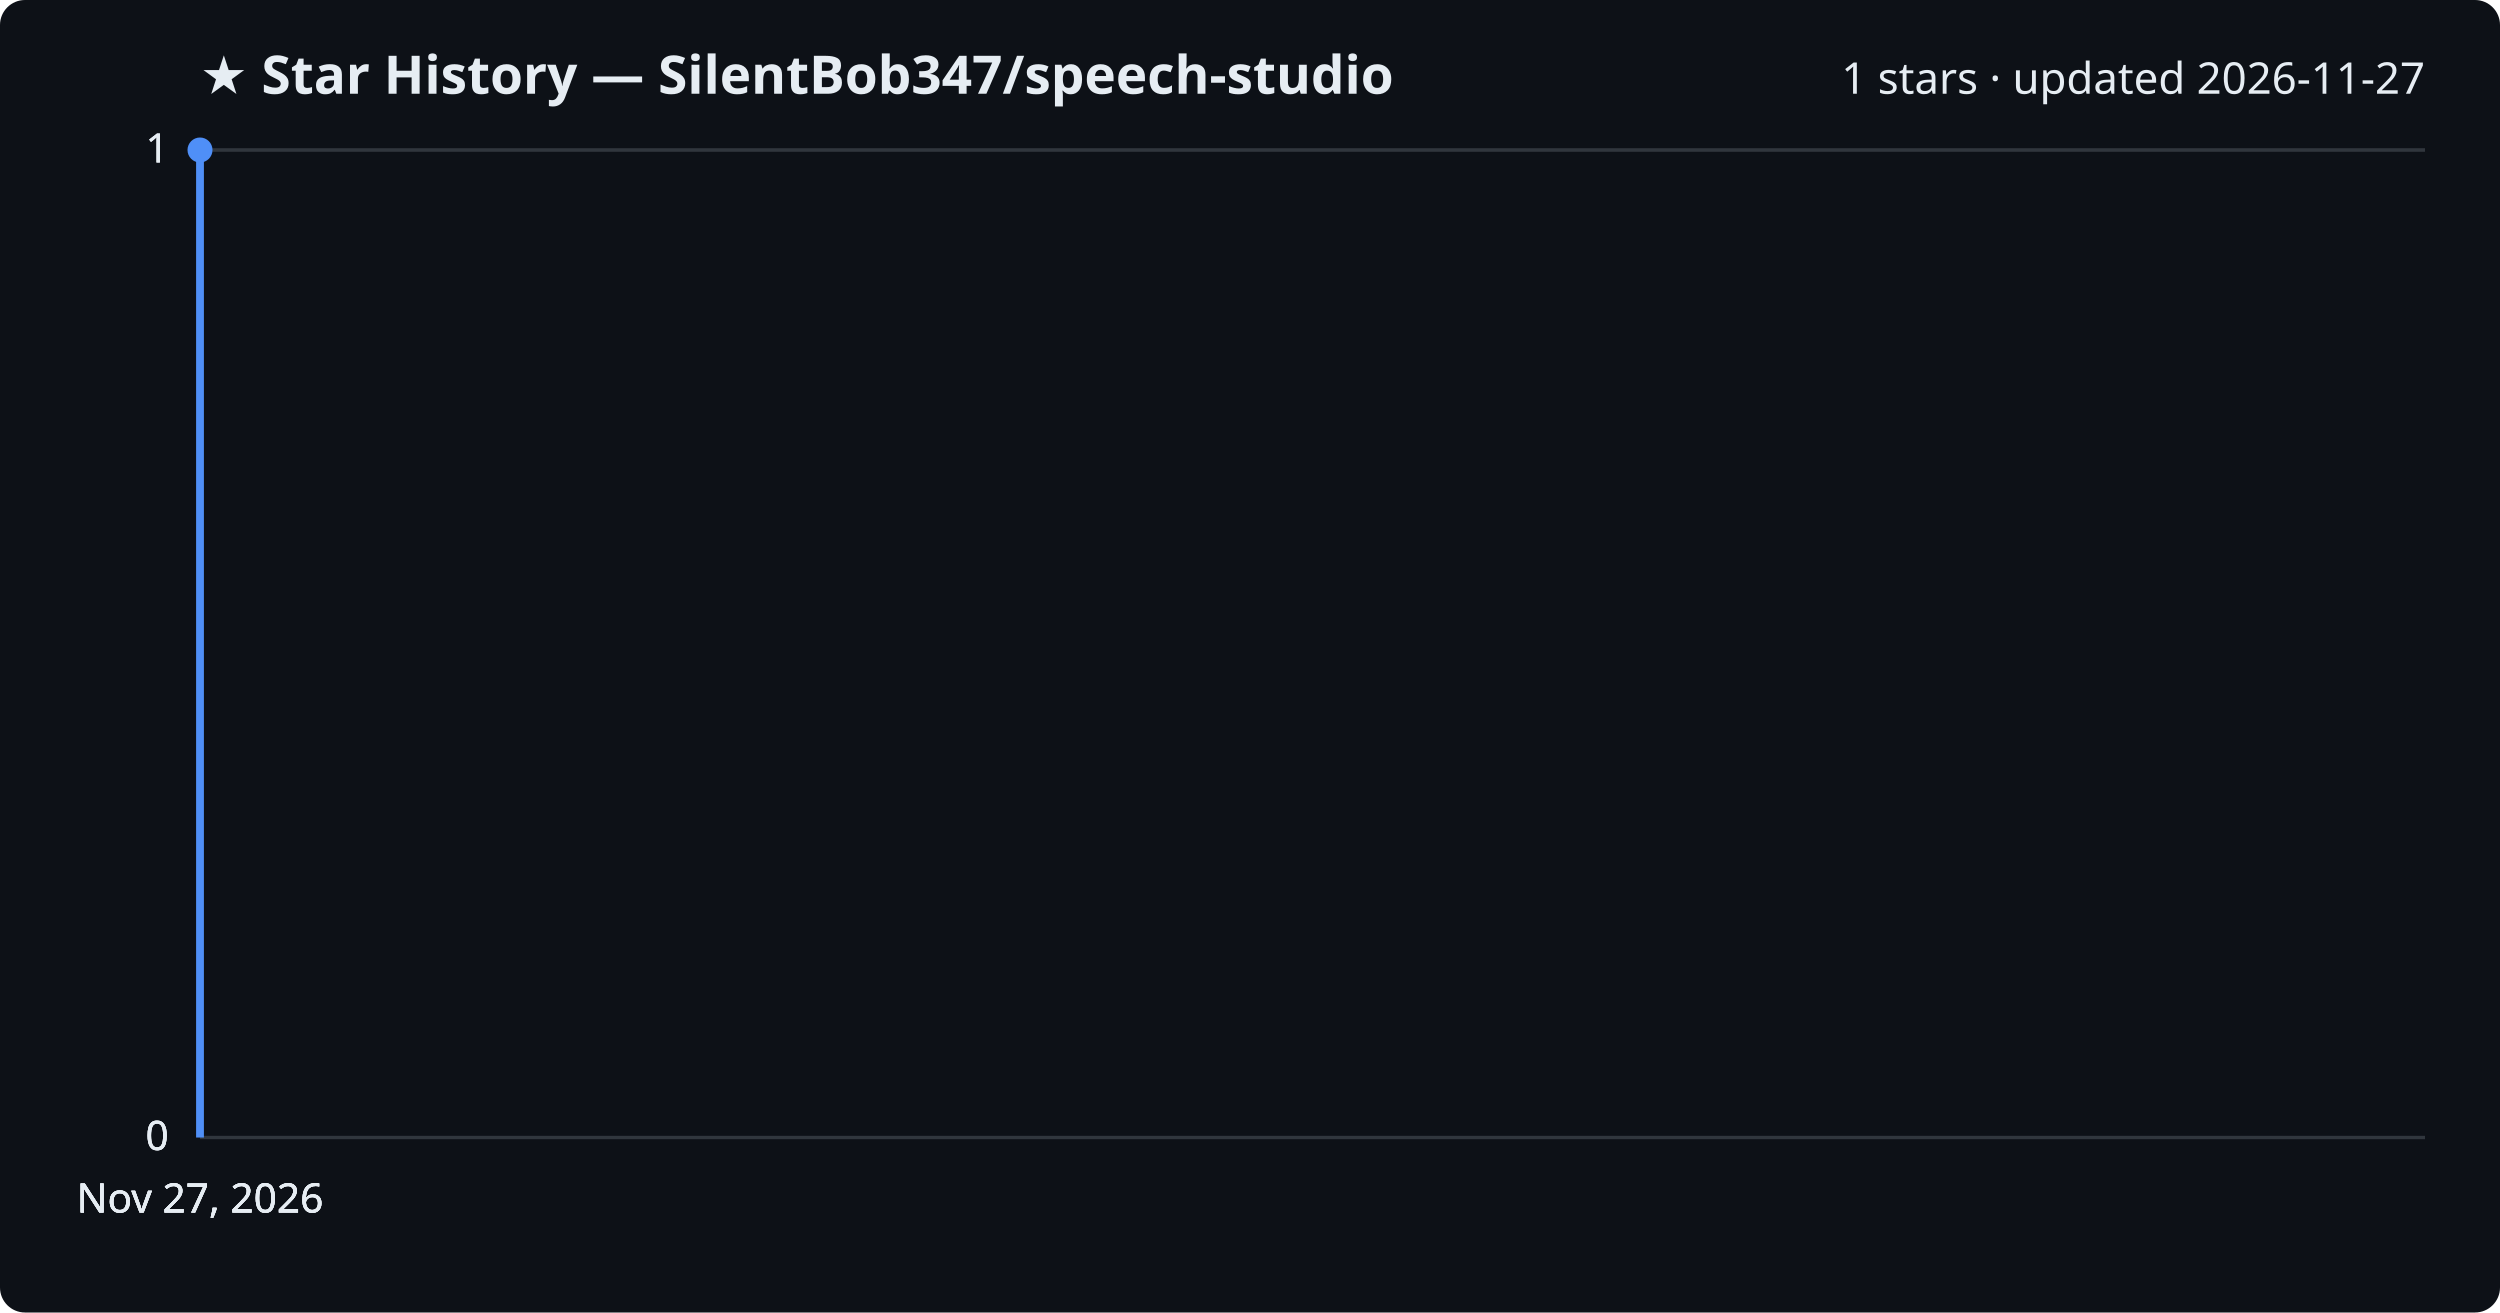
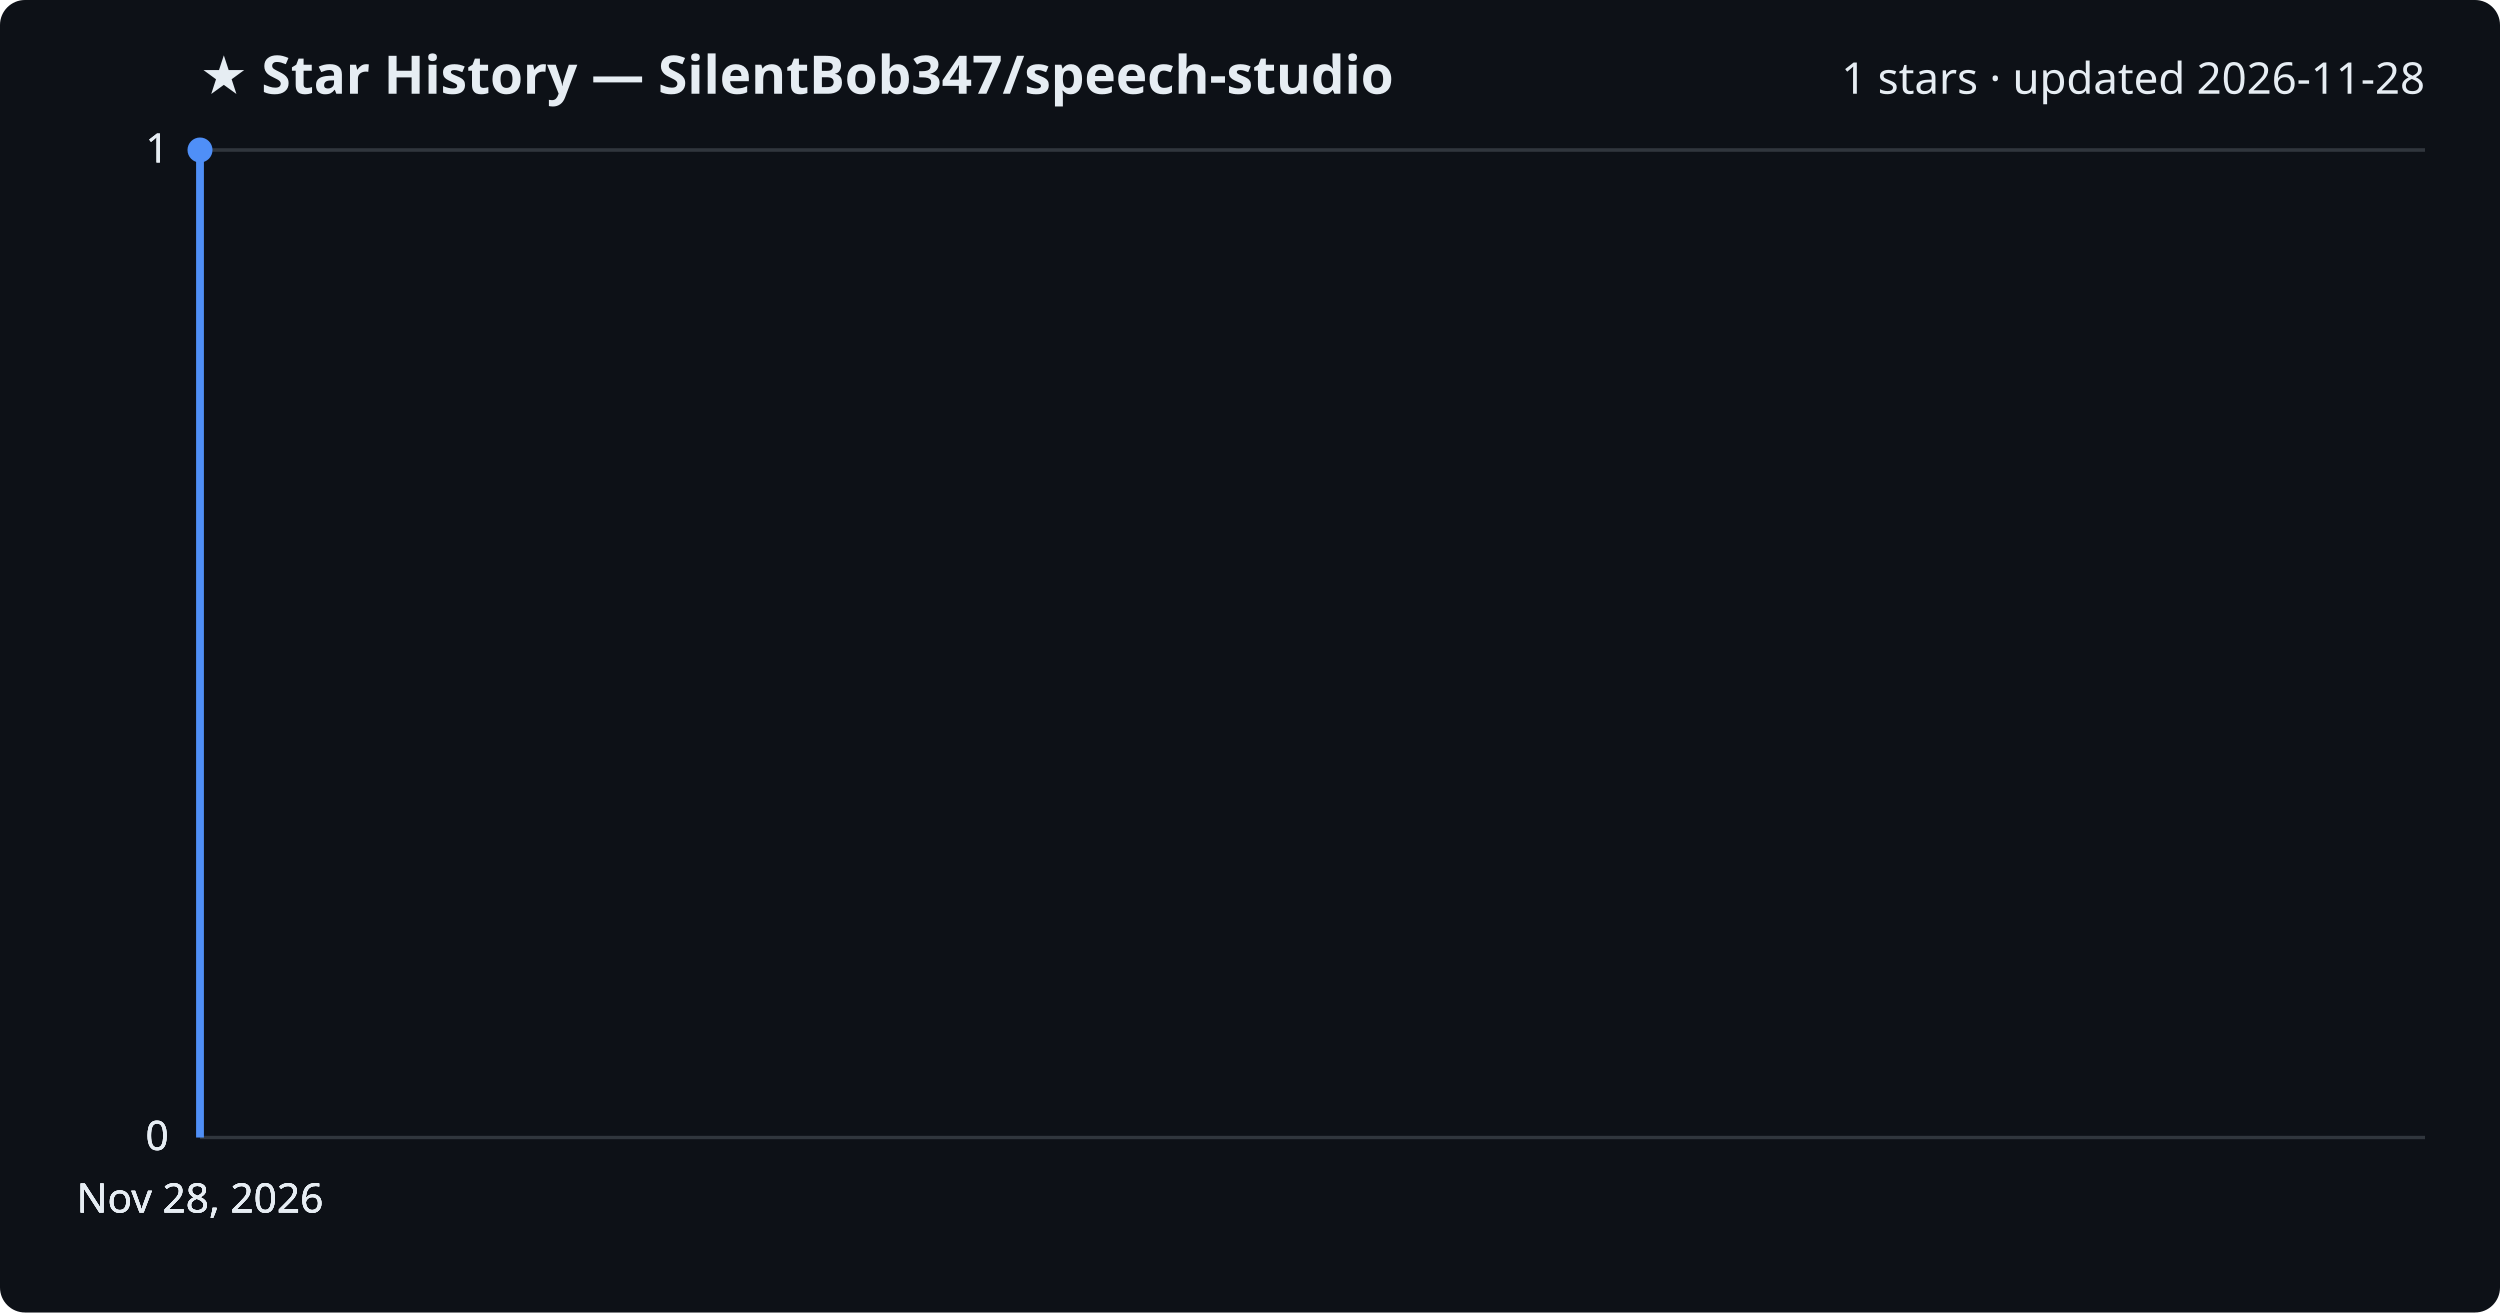
<svg xmlns="http://www.w3.org/2000/svg" viewBox="0 0 800 420" font-family="Segoe UI, sans-serif">
  <rect width="800" height="420" fill="#0d1117" rx="8" />
  <text x="64" y="30" fill="#e6edf3" font-size="17" font-weight="700">★ Star History — SilentBob347/speech-studio</text>
-   <text x="776" y="30" fill="#e6edf3" font-size="14" text-anchor="end">1 stars · updated 2026-11-27</text>
+   <text x="776" y="30" fill="#e6edf3" font-size="14" text-anchor="end">1 stars · updated 2026-11-28</text>
  <line x1="64" y1="364.0" x2="776" y2="364.0" stroke="#30363d" stroke-width="1" />
  <text x="54" y="368.0" fill="#e6edf3" font-size="13" text-anchor="end">0</text>
  <line x1="64" y1="364.0" x2="776" y2="364.0" stroke="#30363d" stroke-width="1" />
  <text x="54" y="368.0" fill="#e6edf3" font-size="13" text-anchor="end">0</text>
  <line x1="64" y1="364.0" x2="776" y2="364.0" stroke="#30363d" stroke-width="1" />
  <text x="54" y="368.0" fill="#e6edf3" font-size="13" text-anchor="end">0</text>
  <line x1="64" y1="48.0" x2="776" y2="48.0" stroke="#30363d" stroke-width="1" />
  <text x="54" y="52.0" fill="#e6edf3" font-size="13" text-anchor="end">1</text>
  <line x1="64" y1="48.0" x2="776" y2="48.0" stroke="#30363d" stroke-width="1" />
  <text x="54" y="52.0" fill="#e6edf3" font-size="13" text-anchor="end">1</text>
  <path d="M64.0,364.0 L64.0,48.0 L64.0,48.0" fill="none" stroke="#4f8ff7" stroke-width="2.5" stroke-linejoin="round" />
  <circle cx="64.0" cy="48.0" r="4" fill="#4f8ff7" />
-   <text x="64.0" y="388" fill="#e6edf3" font-size="13" text-anchor="middle">Nov 27, 2026</text>
-   <text x="64.0" y="388" fill="#e6edf3" font-size="13" text-anchor="middle">Nov 27, 2026</text>
-   <text x="64.0" y="388" fill="#e6edf3" font-size="13" text-anchor="middle">Nov 27, 2026</text>
-   <text x="64.0" y="388" fill="#e6edf3" font-size="13" text-anchor="middle">Nov 27, 2026</text>
+   <text x="64.0" y="388" fill="#e6edf3" font-size="13" text-anchor="middle">Nov 28, 2026</text>
+   <text x="64.0" y="388" fill="#e6edf3" font-size="13" text-anchor="middle">Nov 28, 2026</text>
+   <text x="64.0" y="388" fill="#e6edf3" font-size="13" text-anchor="middle">Nov 28, 2026</text>
+   <text x="64.0" y="388" fill="#e6edf3" font-size="13" text-anchor="middle">Nov 28, 2026</text>
</svg>
